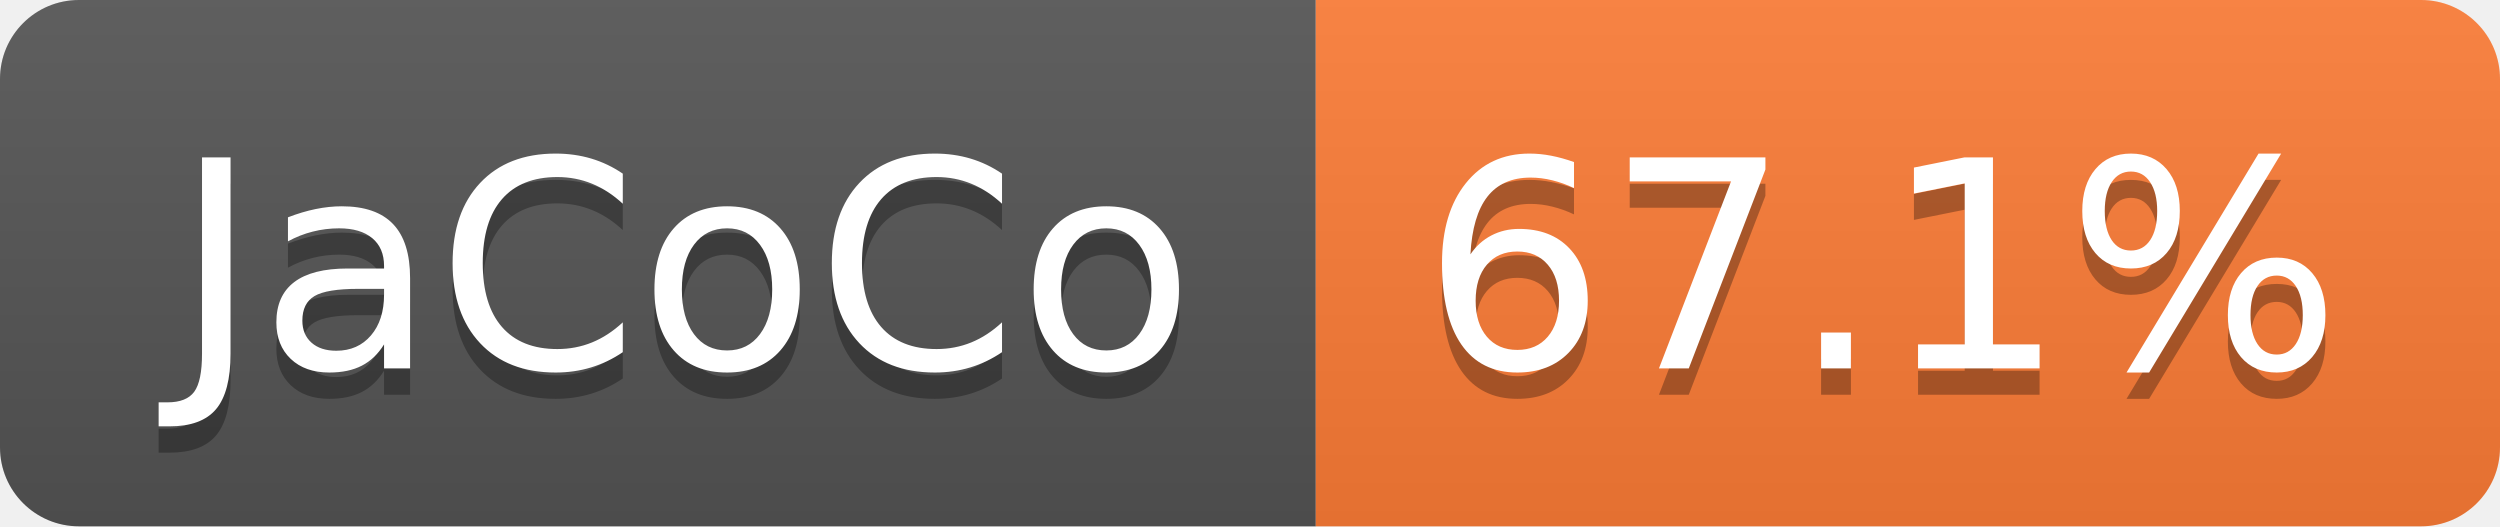
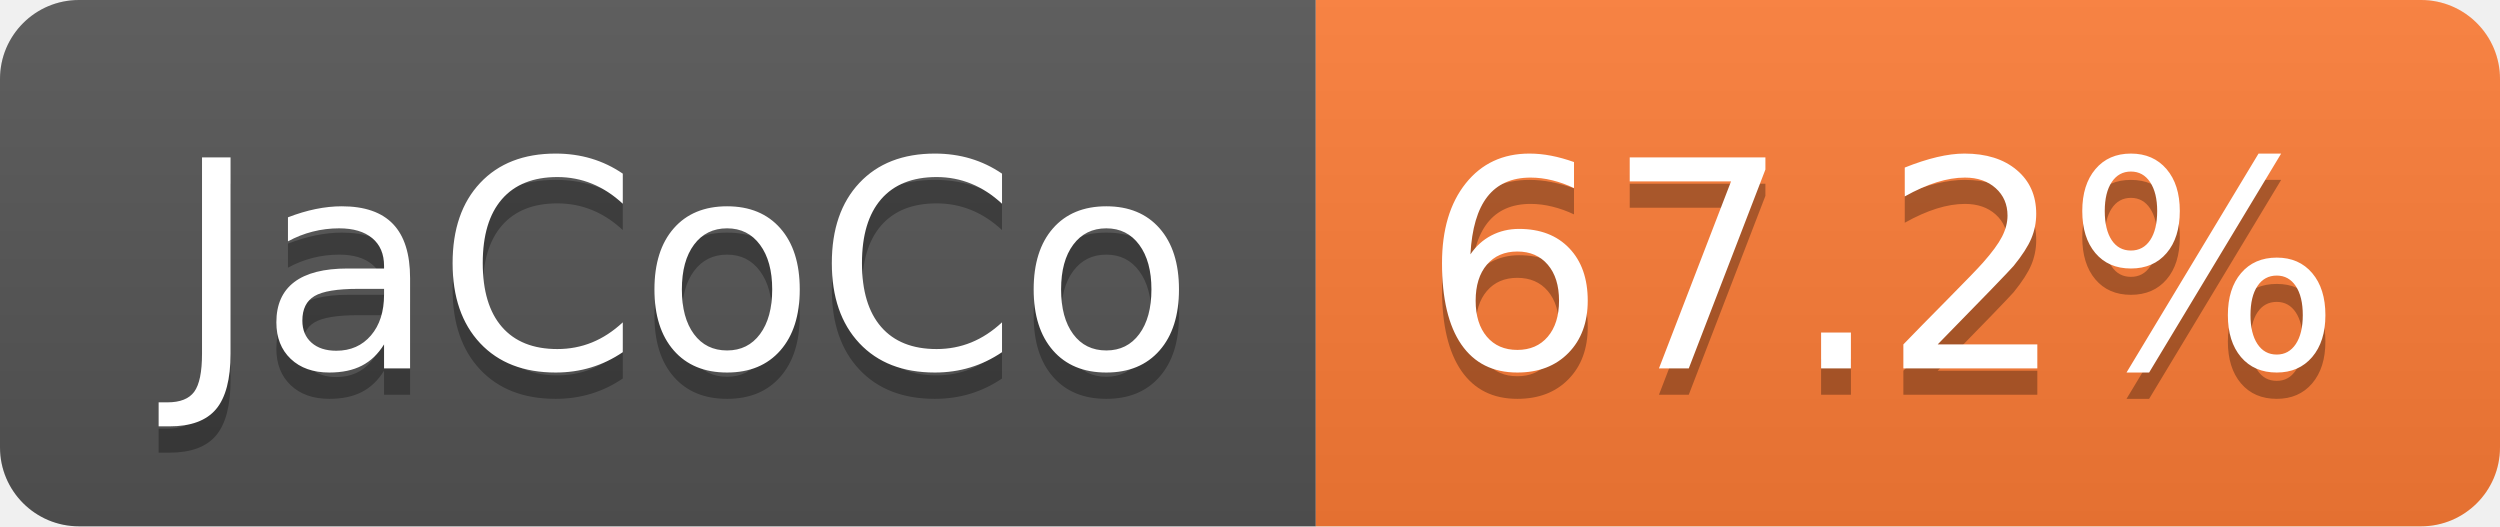
- <svg xmlns="http://www.w3.org/2000/svg" width="95" height="20" role="img" aria-label="JaCoCo: 67.1%">
+ <svg xmlns="http://www.w3.org/2000/svg" width="95" height="20" role="img" aria-label="JaCoCo: 67.2%">
  <linearGradient id="s" x2="0" y2="100%">
    <stop offset="0" stop-color="#bbb" stop-opacity=".1" />
    <stop offset="1" stop-opacity=".1" />
  </linearGradient>
  <clipPath id="r">
    <rect width="95" height="20" rx="3" fill="#fff" />
  </clipPath>
  <g clip-path="url(#r)">
    <rect width="50" height="20" fill="#555" />
    <rect x="50" width="45" height="20" fill="#fe7d37" />
    <rect width="95" height="20" fill="url(#s)" />
  </g>
  <g fill="#fff" text-anchor="middle" font-family="Verdana,Geneva,DejaVu Sans,sans-serif" text-rendering="geometricPrecision" font-size="110">
    <text aria-hidden="true" x="260" y="150" fill="#010101" fill-opacity=".3" transform="scale(.1)" textLength="393">JaCoCo</text>
    <text x="260" y="140" transform="scale(.1)" fill="#fff" textLength="393">JaCoCo</text>
-     <text aria-hidden="true" x="715" y="150" fill="#010101" fill-opacity=".3" transform="scale(.1)" textLength="350">67.1%</text>
-     <text x="715" y="140" transform="scale(.1)" fill="#fff" textLength="350">67.1%</text>
+     <text aria-hidden="true" x="715" y="150" fill="#010101" fill-opacity=".3" transform="scale(.1)" textLength="350">67.2%</text>
+     <text x="715" y="140" transform="scale(.1)" fill="#fff" textLength="350">67.2%</text>
  </g>
</svg>
